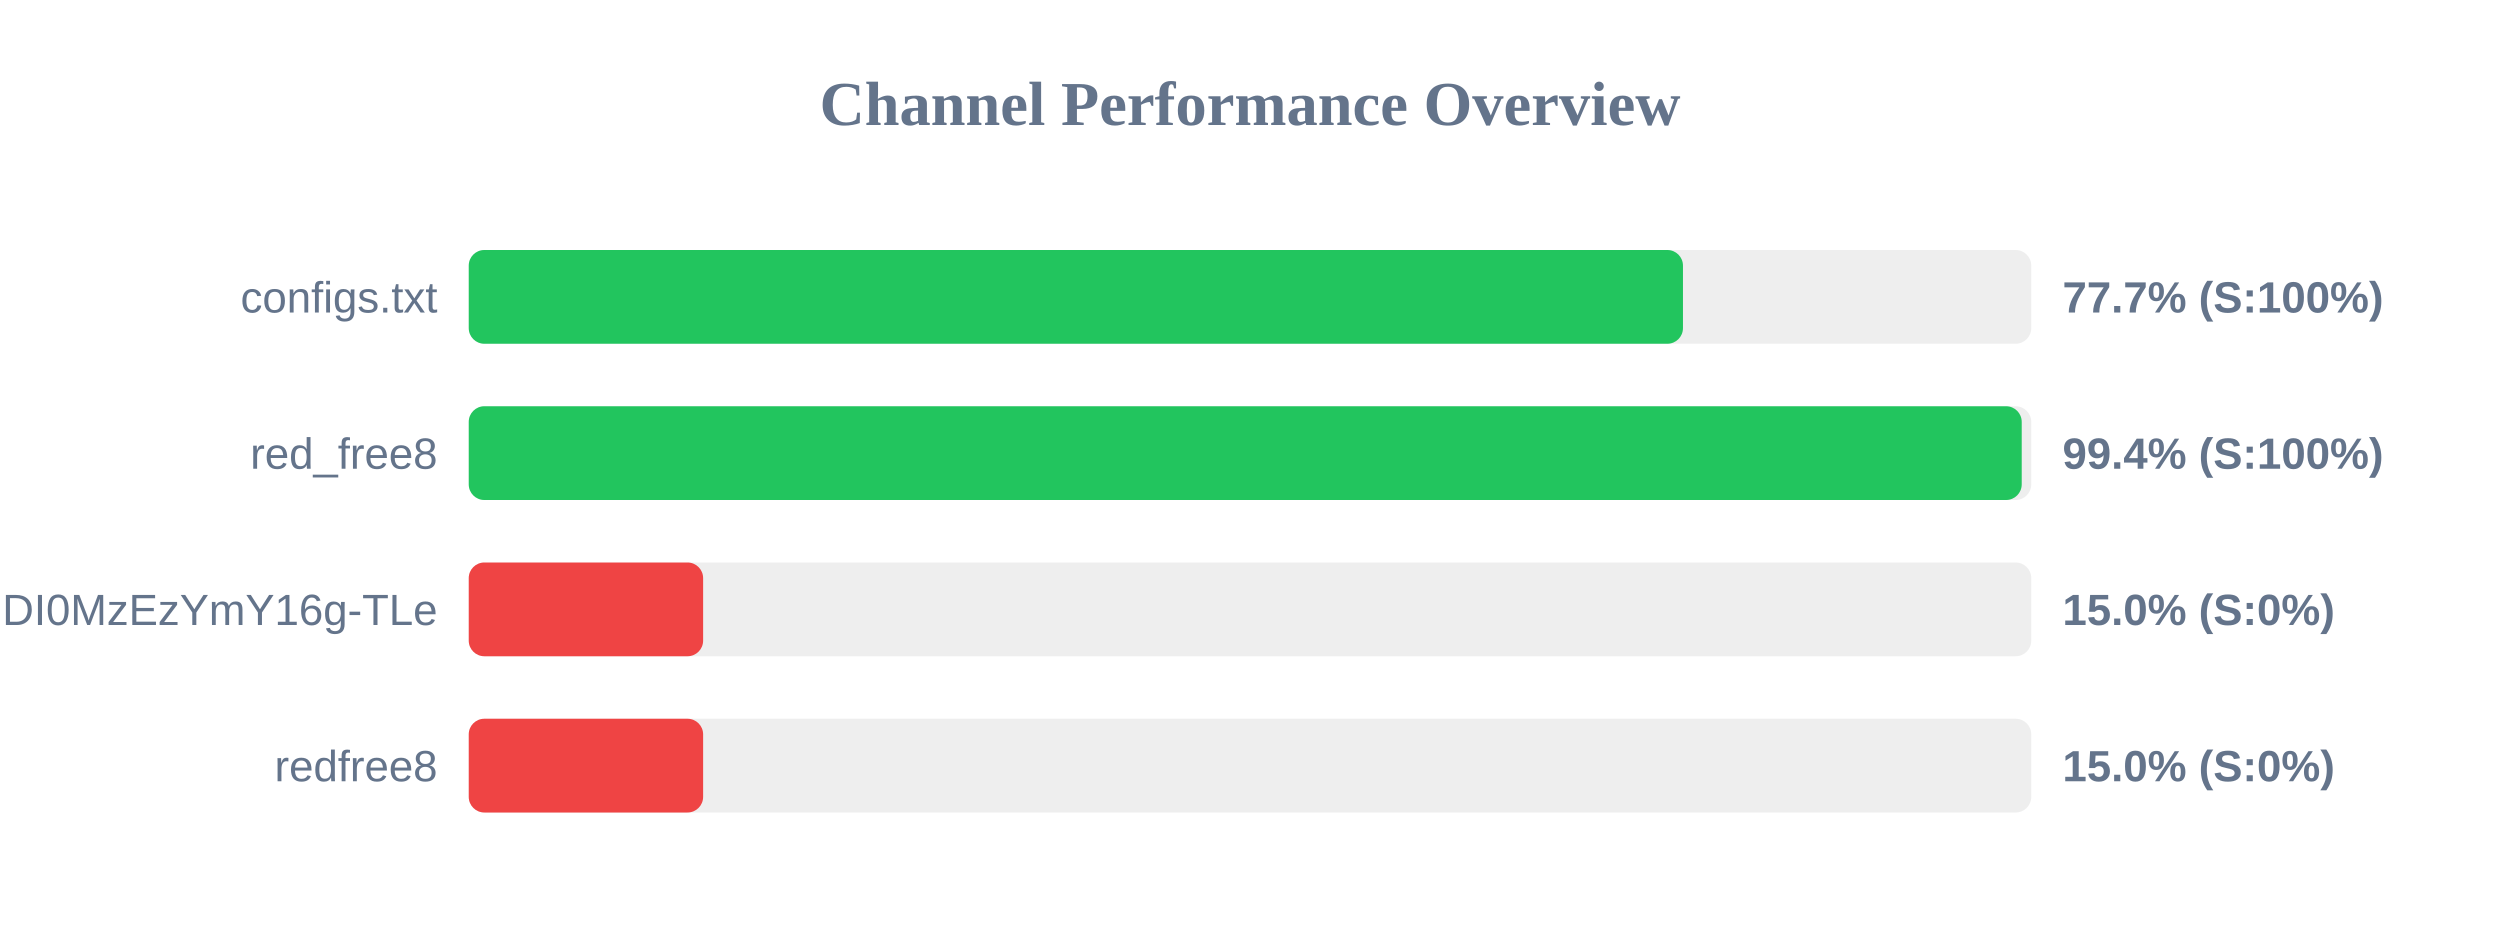
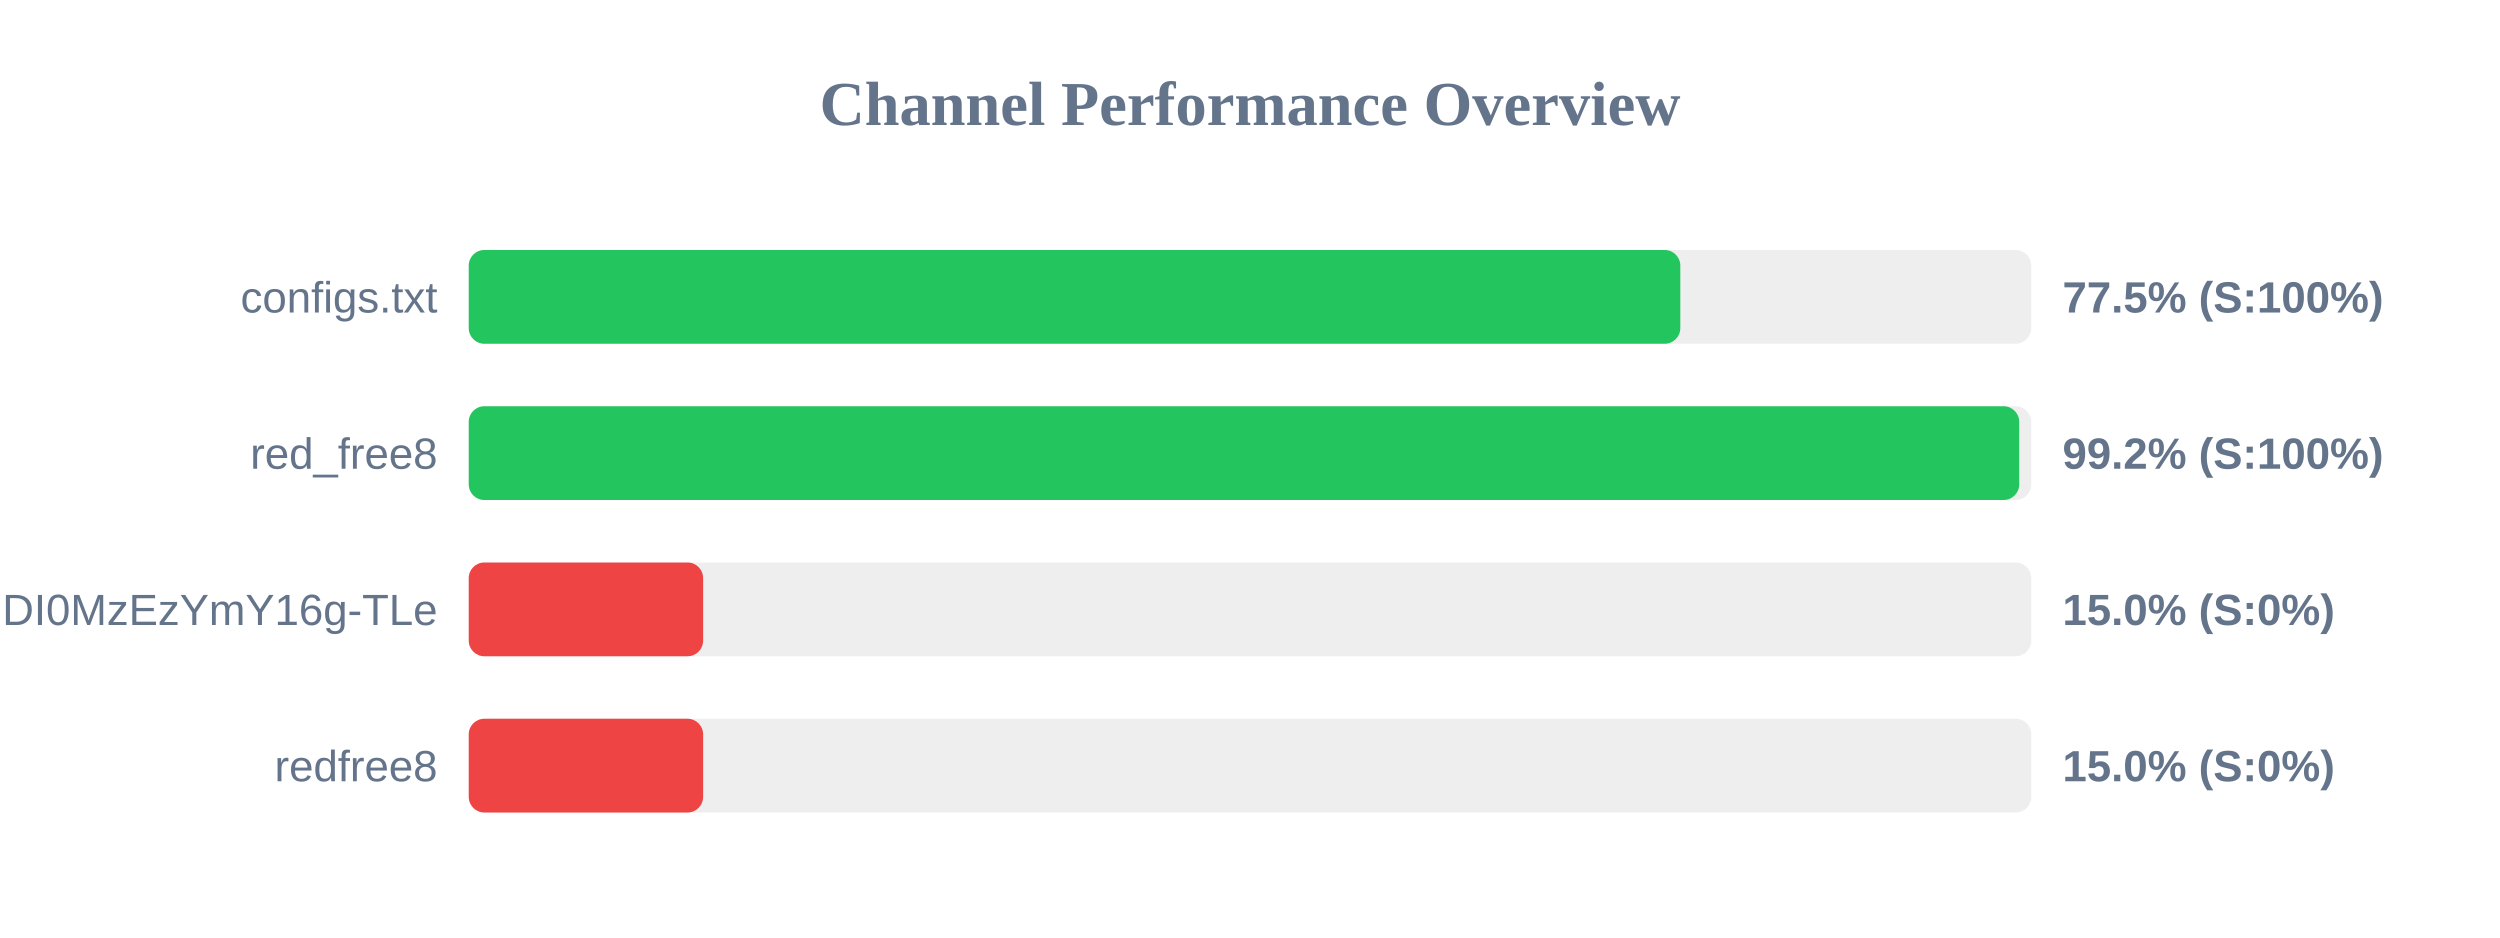
<svg xmlns="http://www.w3.org/2000/svg" width="800" height="300" version="1.1">
  <style>
        .row { font: 14px Arial; fill: #64748b; }
        .score { font: bold 14px Arial; fill: #64748b; }
    </style>
  <text x="400" y="40" text-anchor="middle" font-size="20px" font-weight="bold" fill="#64748b">Channel Performance Overview</text>
  <rect x="150" y="80" width="500" height="30" fill="#eee" rx="5" />
-   <rect x="150" y="80" width="388.55" height="30" fill="#22c55e" rx="5" />
+   <rect x="150" y="80" width="387.7" height="30" fill="#22c55e" rx="5" />
  <text x="140" y="100" text-anchor="end" class="row">configs.txt</text>
-   <text x="660" y="100" text-anchor="start" class="score">77.7% (S:100%)</text>
+   <text x="660" y="100" text-anchor="start" class="score">77.5% (S:100%)</text>
  <rect x="150" y="130" width="500" height="30" fill="#eee" rx="5" />
-   <rect x="150" y="130" width="496.95" height="30" fill="#22c55e" rx="5" />
+   <rect x="150" y="130" width="496.15" height="30" fill="#22c55e" rx="5" />
  <text x="140" y="150" text-anchor="end" class="row">red_free8</text>
-   <text x="660" y="150" text-anchor="start" class="score">99.4% (S:100%)</text>
+   <text x="660" y="150" text-anchor="start" class="score">99.2% (S:100%)</text>
  <rect x="150" y="180" width="500" height="30" fill="#eee" rx="5" />
  <rect x="150" y="180" width="75.0" height="30" fill="#ef4444" rx="5" />
  <text x="140" y="200" text-anchor="end" class="row">NjEzODY1NDgyOCwxNzQ1NDI0MzEzYmY16g-TLe</text>
  <text x="660" y="200" text-anchor="start" class="score">15.0% (S:0%)</text>
  <rect x="150" y="230" width="500" height="30" fill="#eee" rx="5" />
  <rect x="150" y="230" width="75.0" height="30" fill="#ef4444" rx="5" />
  <text x="140" y="250" text-anchor="end" class="row">redfree8</text>
  <text x="660" y="250" text-anchor="start" class="score">15.0% (S:0%)</text>
</svg>
